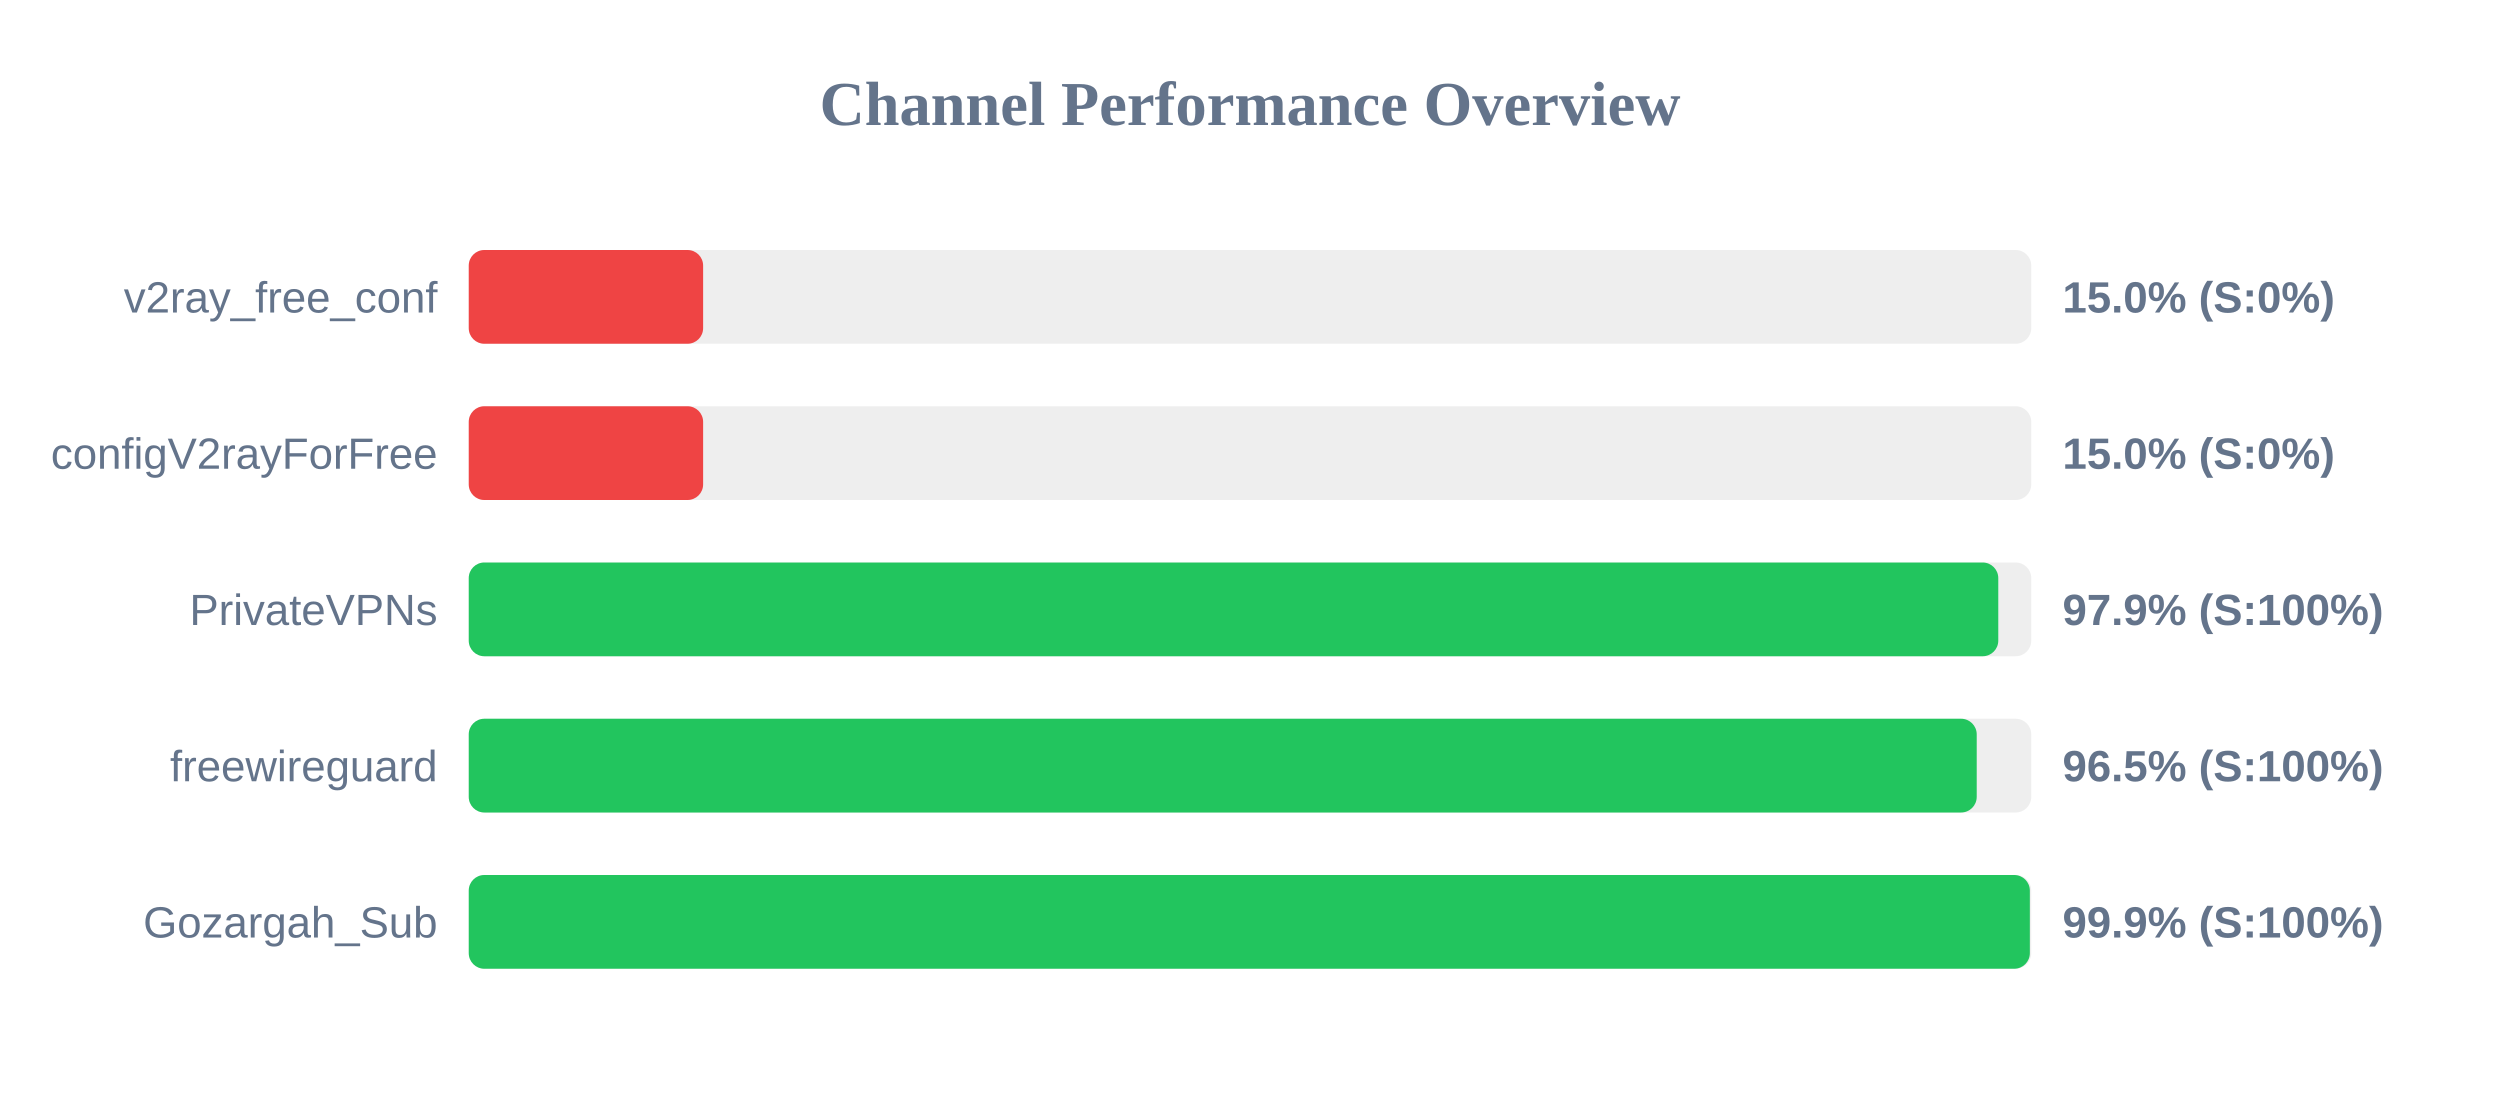
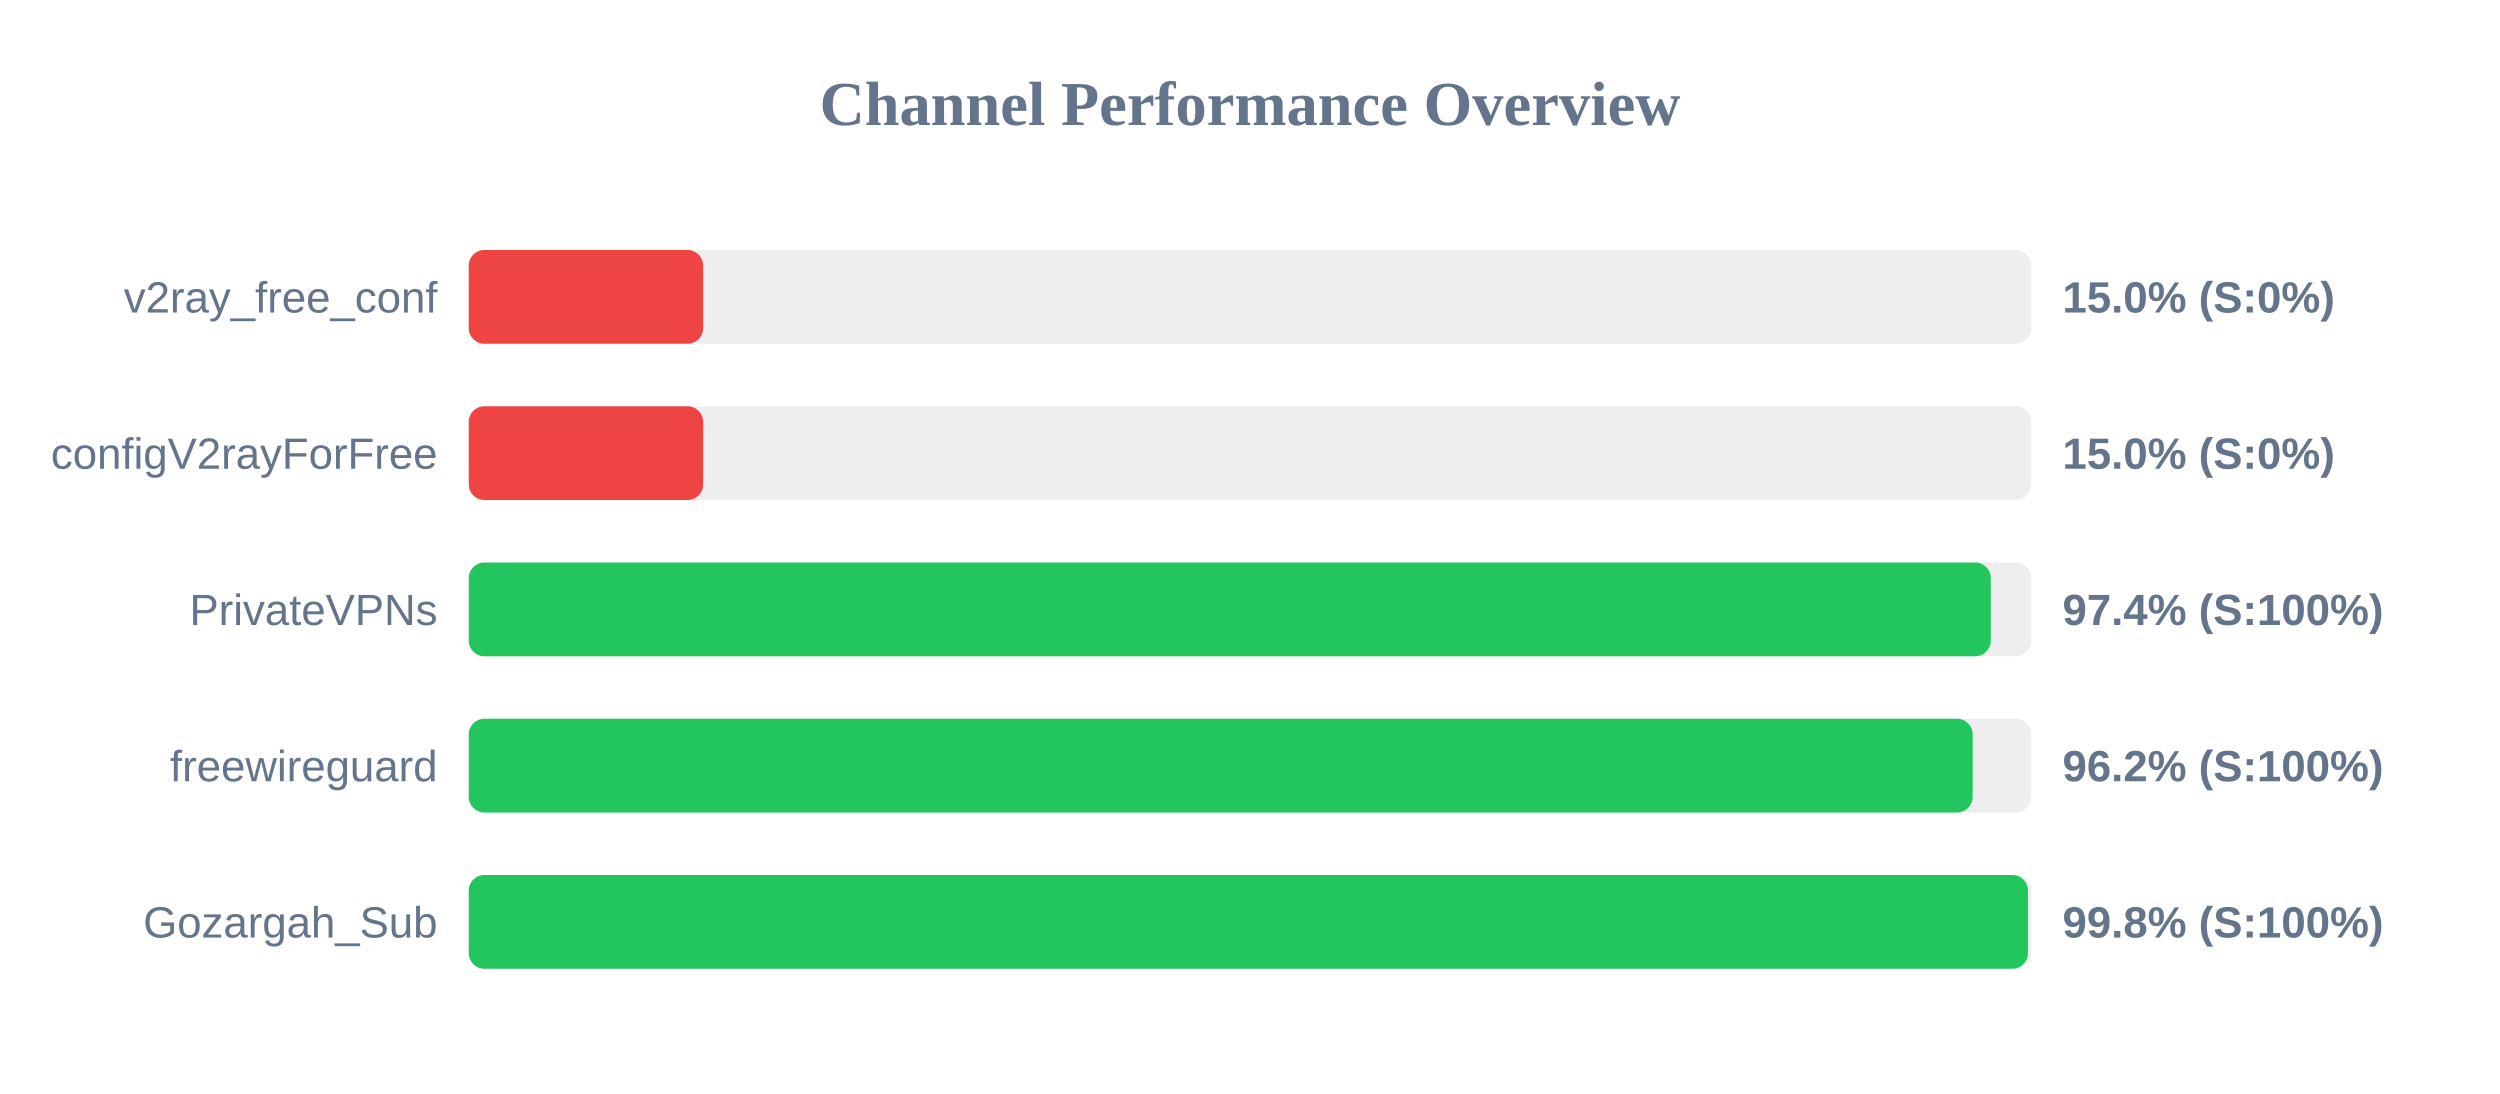
<svg xmlns="http://www.w3.org/2000/svg" width="800" height="350" version="1.1">
  <style>
        .row { font: 14px Arial; fill: #64748b; }
        .score { font: bold 14px Arial; fill: #64748b; }
    </style>
  <text x="400" y="40" text-anchor="middle" font-size="20px" font-weight="bold" fill="#64748b">Channel Performance Overview</text>
  <rect x="150" y="80" width="500" height="30" fill="#eee" rx="5" />
  <rect x="150" y="80" width="75.0" height="30" fill="#ef4444" rx="5" />
  <text x="140" y="100" text-anchor="end" class="row">v2ray_free_conf</text>
  <text x="660" y="100" text-anchor="start" class="score">15.0% (S:0%)</text>
  <rect x="150" y="130" width="500" height="30" fill="#eee" rx="5" />
  <rect x="150" y="130" width="75.0" height="30" fill="#ef4444" rx="5" />
  <text x="140" y="150" text-anchor="end" class="row">configV2rayForFree</text>
  <text x="660" y="150" text-anchor="start" class="score">15.0% (S:0%)</text>
  <rect x="150" y="180" width="500" height="30" fill="#eee" rx="5" />
-   <rect x="150" y="180" width="489.45" height="30" fill="#22c55e" rx="5" />
+   <rect x="150" y="180" width="487.05" height="30" fill="#22c55e" rx="5" />
  <text x="140" y="200" text-anchor="end" class="row">PrivateVPNs</text>
-   <text x="660" y="200" text-anchor="start" class="score">97.9% (S:100%)</text>
+   <text x="660" y="200" text-anchor="start" class="score">97.4% (S:100%)</text>
  <rect x="150" y="230" width="500" height="30" fill="#eee" rx="5" />
-   <rect x="150" y="230" width="482.55" height="30" fill="#22c55e" rx="5" />
+   <rect x="150" y="230" width="481.25" height="30" fill="#22c55e" rx="5" />
  <text x="140" y="250" text-anchor="end" class="row">freewireguard</text>
-   <text x="660" y="250" text-anchor="start" class="score">96.5% (S:100%)</text>
+   <text x="660" y="250" text-anchor="start" class="score">96.2% (S:100%)</text>
  <rect x="150" y="280" width="500" height="30" fill="#eee" rx="5" />
-   <rect x="150" y="280" width="499.55" height="30" fill="#22c55e" rx="5" />
+   <rect x="150" y="280" width="498.95" height="30" fill="#22c55e" rx="5" />
  <text x="140" y="300" text-anchor="end" class="row">Gozargah_Sub</text>
-   <text x="660" y="300" text-anchor="start" class="score">99.9% (S:100%)</text>
+   <text x="660" y="300" text-anchor="start" class="score">99.8% (S:100%)</text>
</svg>
